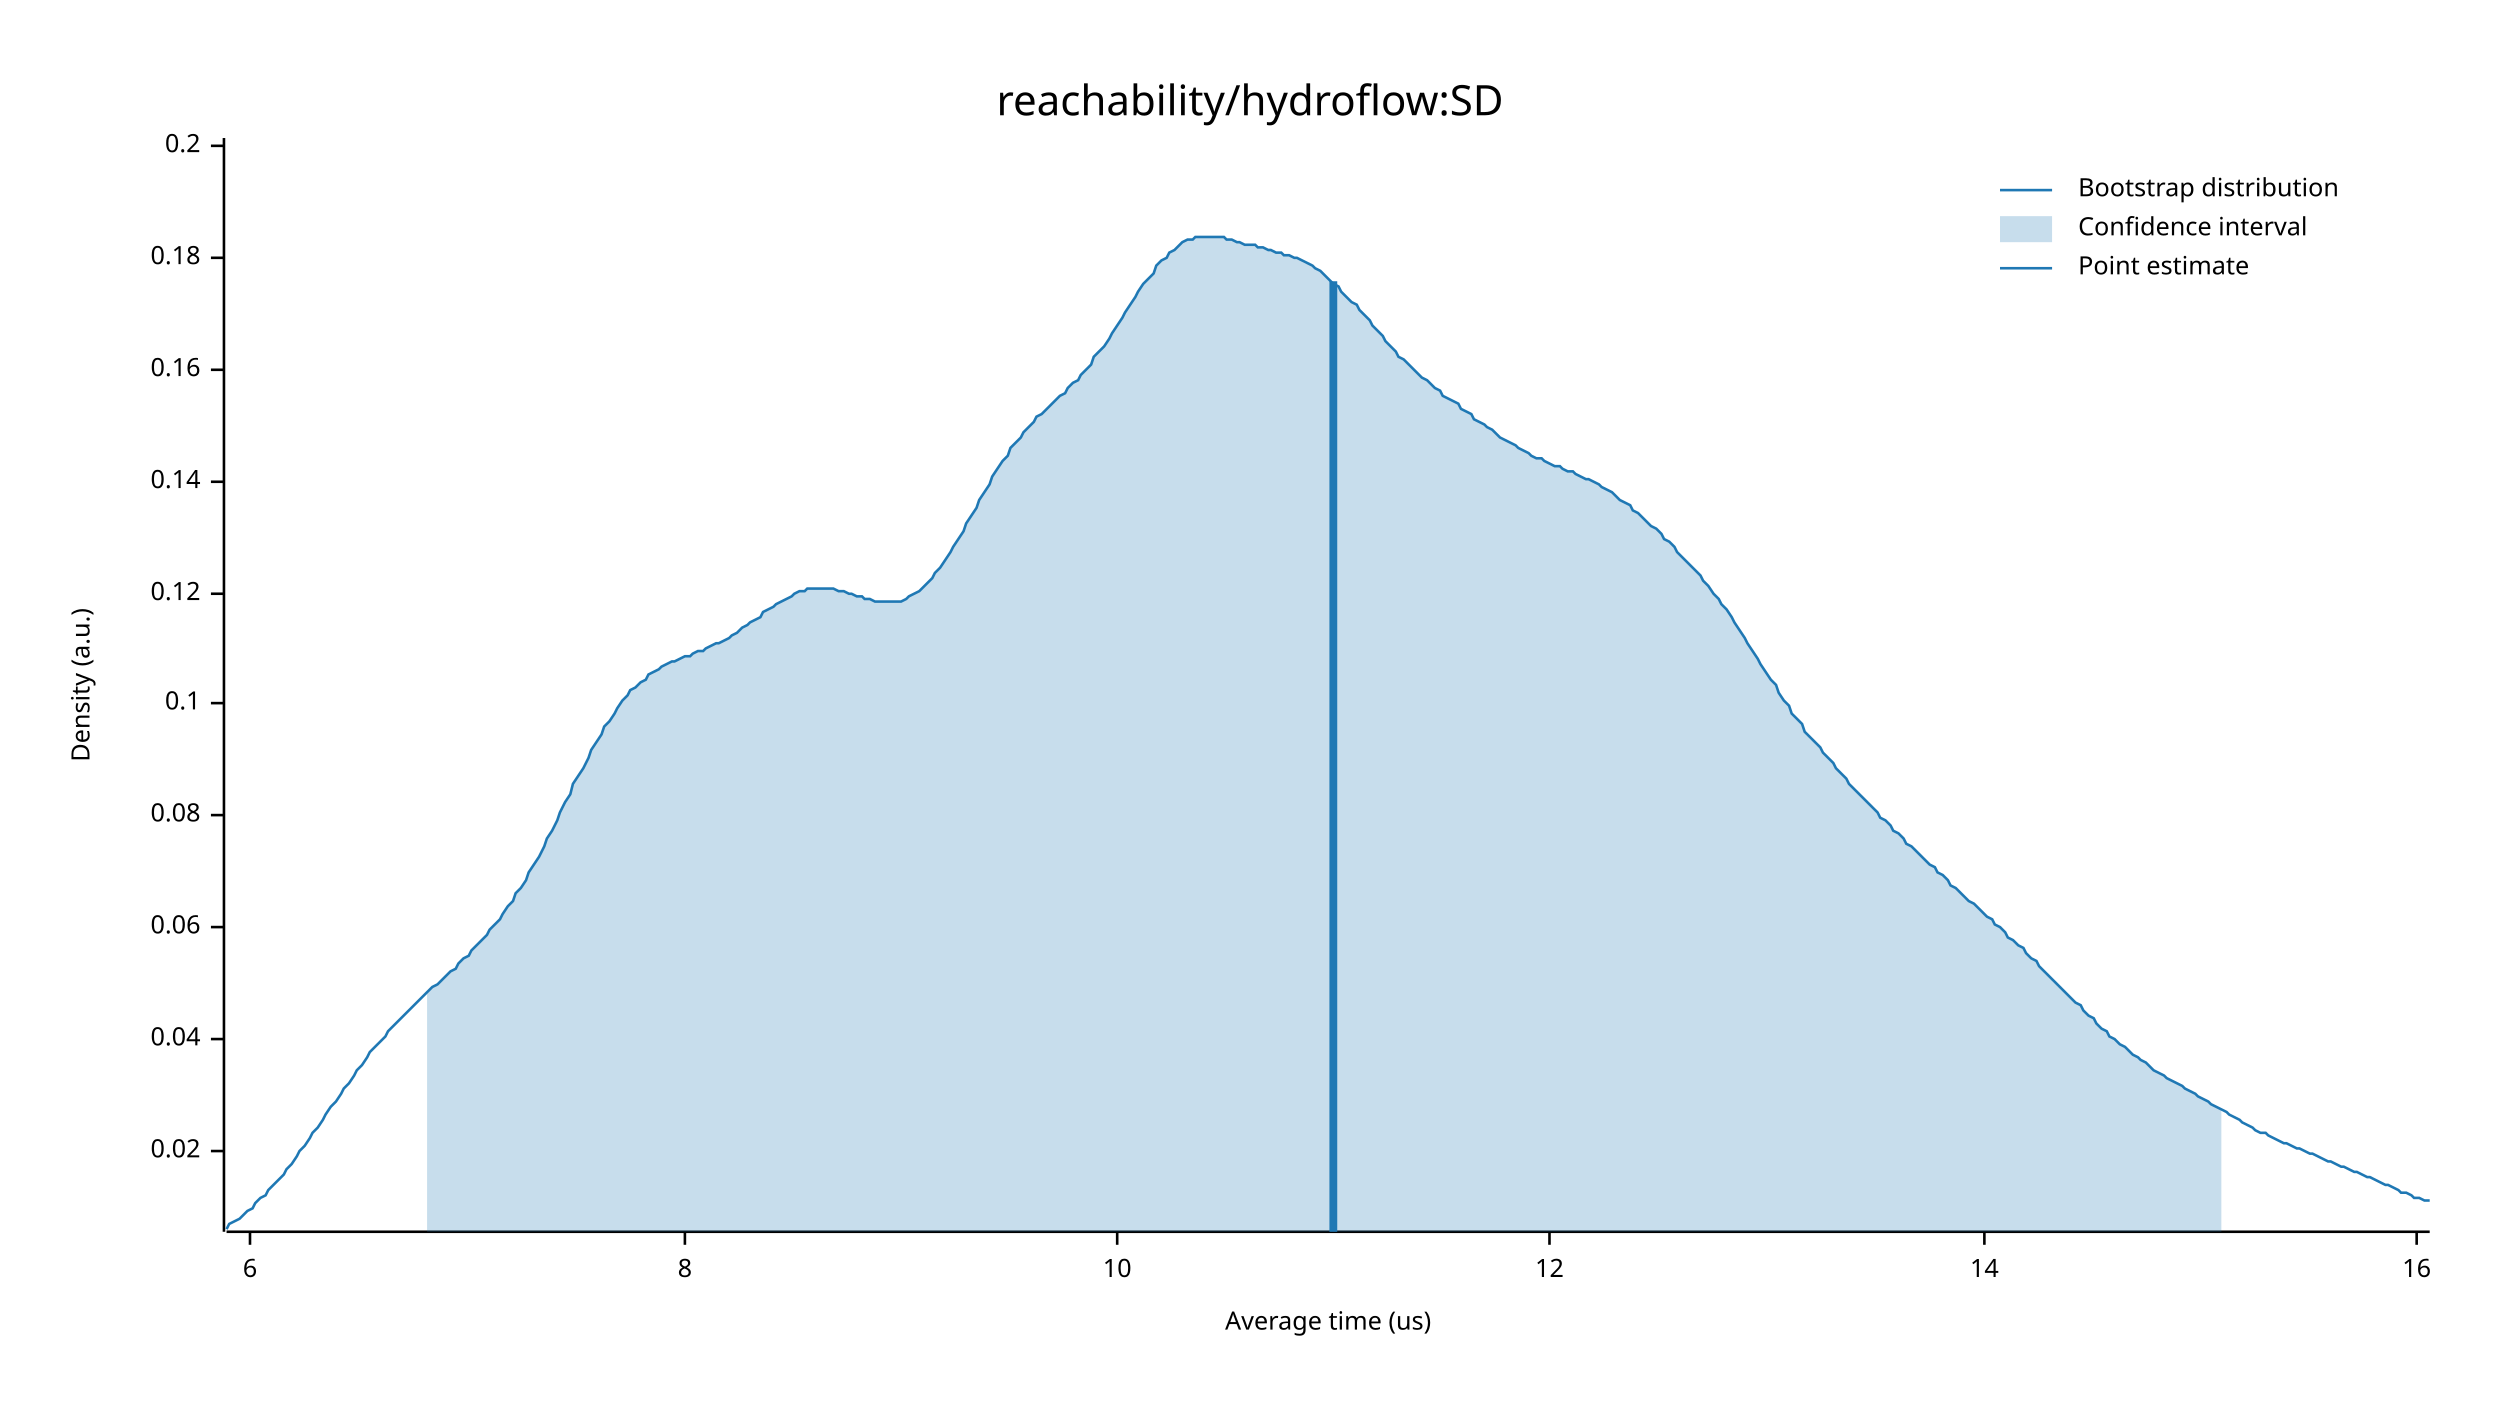
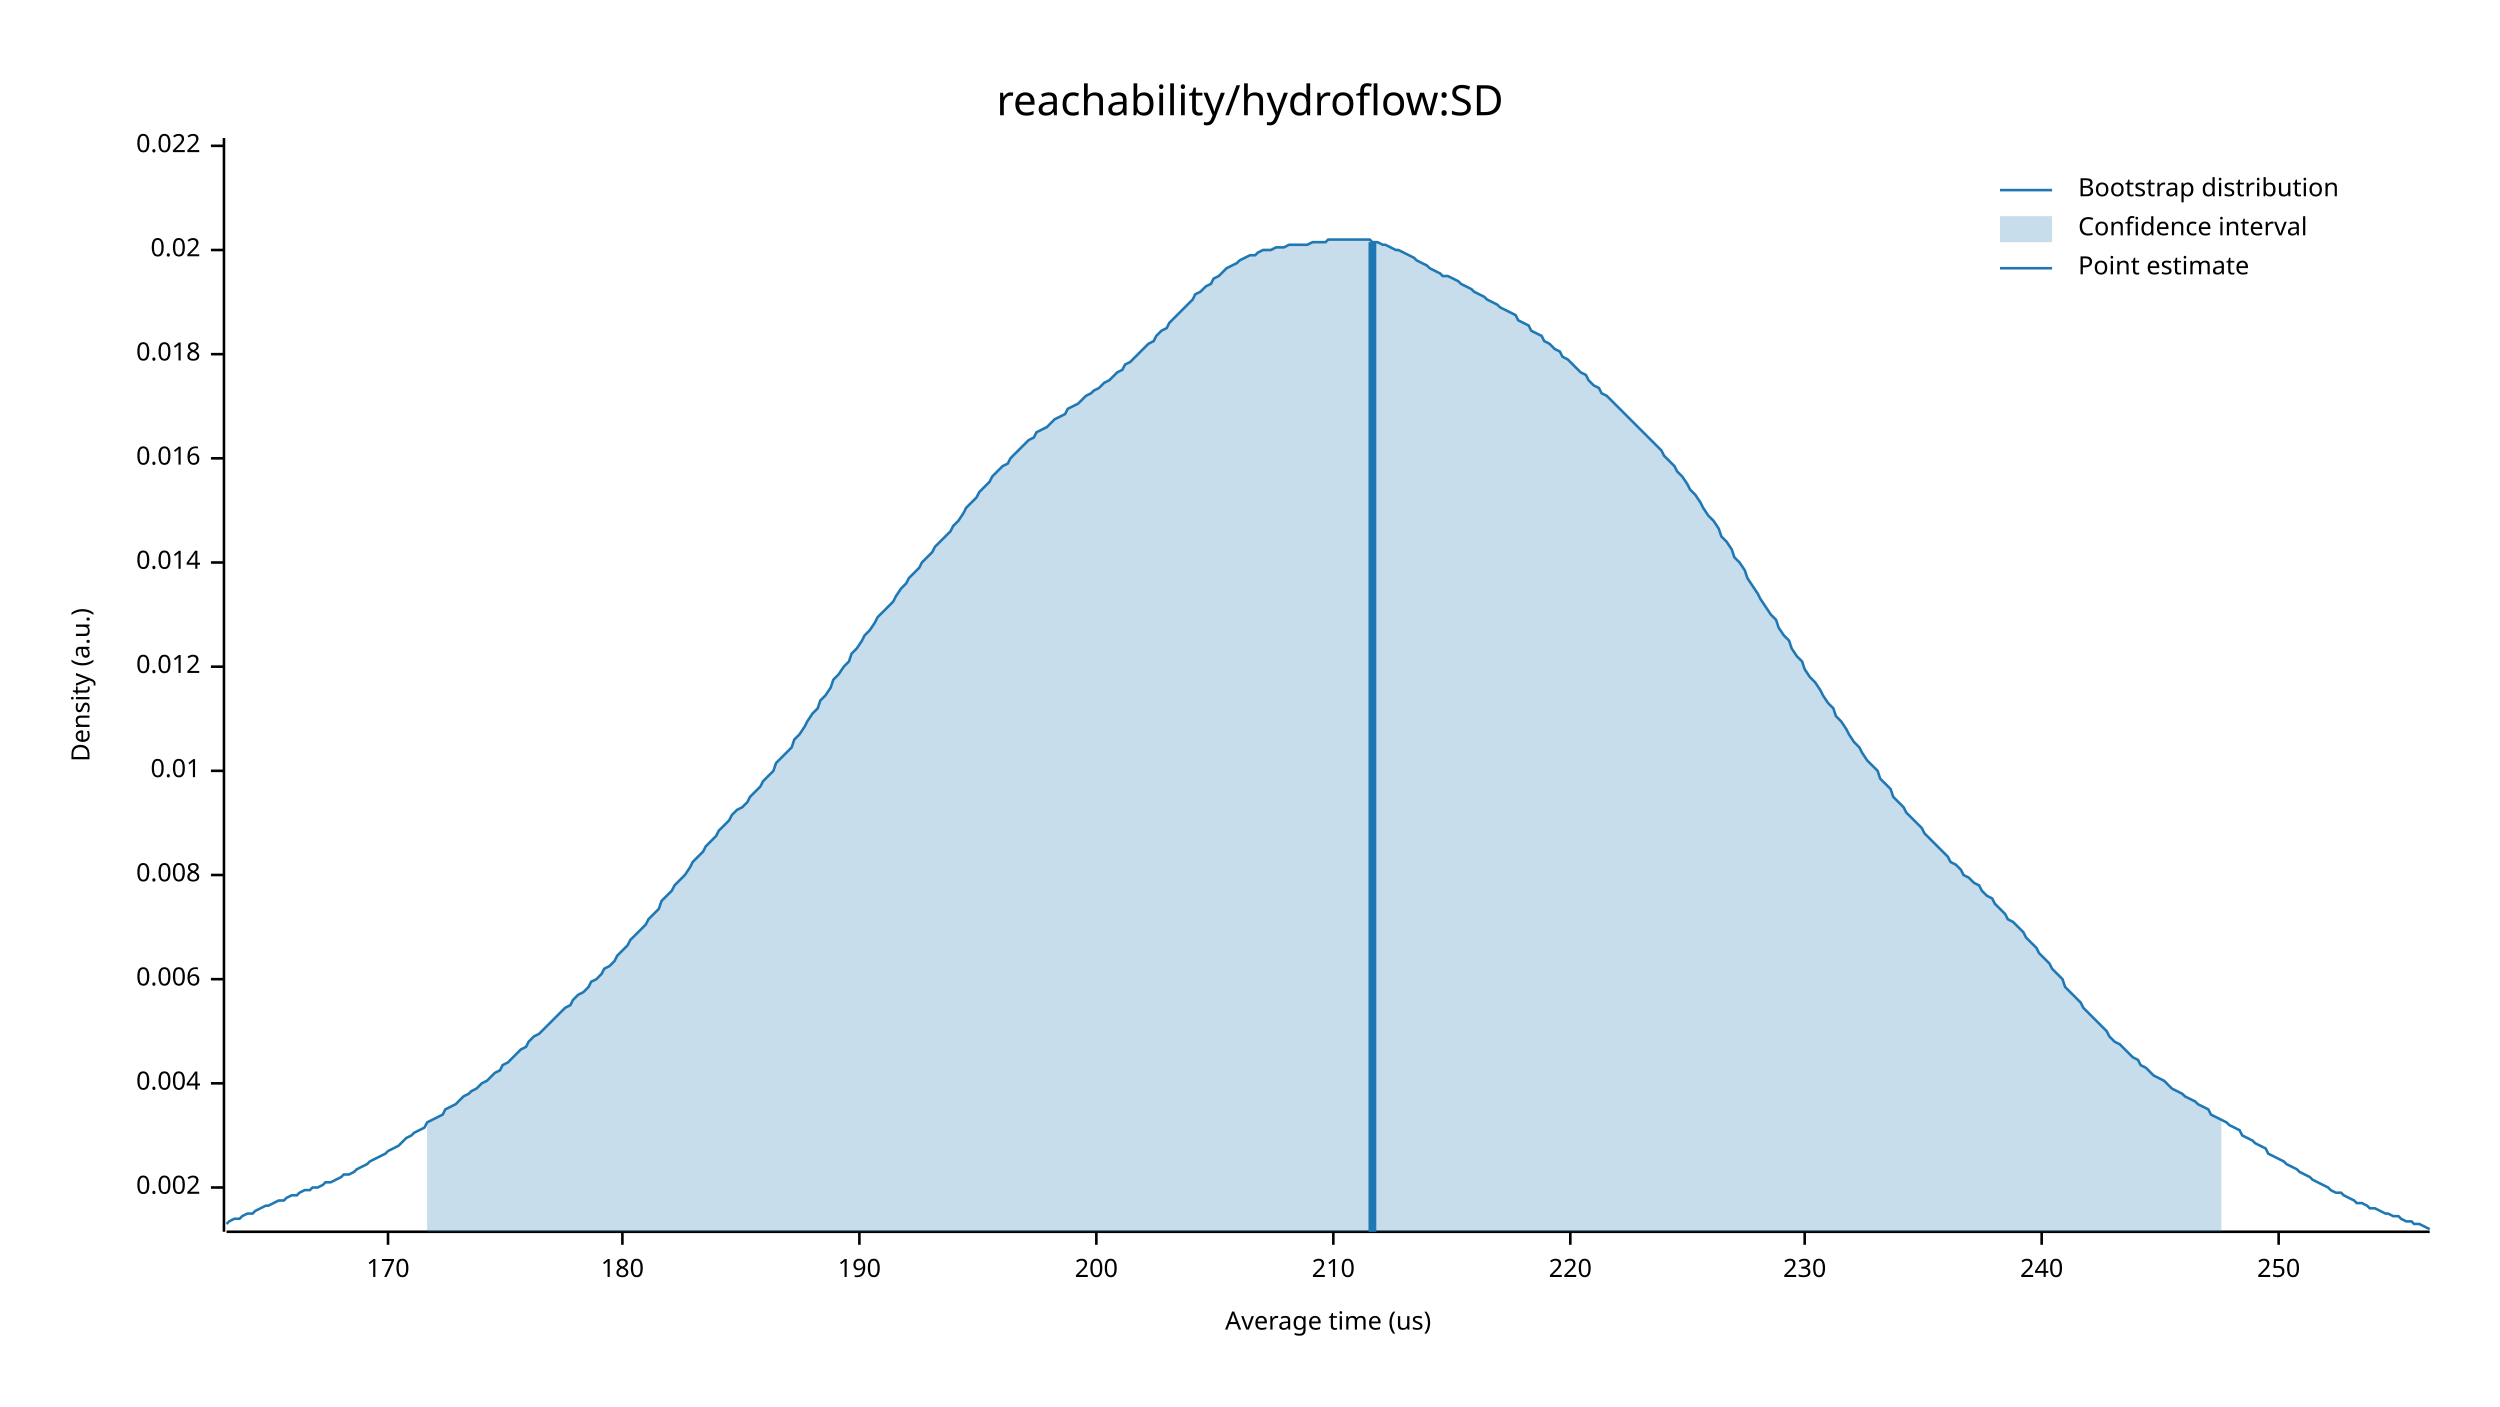
<svg xmlns="http://www.w3.org/2000/svg" width="960" height="540" viewBox="0 0 960 540">
  <text x="480" y="32" dy="0.76em" text-anchor="middle" font-family="sans-serif" font-size="16.129" opacity="1" fill="#000000">
reachability/hydroflow:SD
</text>
  <text x="27" y="263" dy="0.76em" text-anchor="middle" font-family="sans-serif" font-size="9.677" opacity="1" fill="#000000" transform="rotate(270, 27, 263)">
Density (a.u.)
</text>
  <text x="510" y="513" dy="-0.5ex" text-anchor="middle" font-family="sans-serif" font-size="9.677" opacity="1" fill="#000000">
Average time (us)
</text>
  <polyline fill="none" opacity="1" stroke="#000000" stroke-width="1" points="86,53 86,473 " />
-   <text x="77" y="442" dy="0.5ex" text-anchor="end" font-family="sans-serif" font-size="9.677" opacity="1" fill="#000000">
+   <text x="77" y="456" dy="0.5ex" text-anchor="end" font-family="sans-serif" font-size="9.677" opacity="1" fill="#000000">
+ 0.002
+ </text>
+   <polyline fill="none" opacity="1" stroke="#000000" stroke-width="1" points="81,456 86,456 " />
+   <text x="77" y="416" dy="0.5ex" text-anchor="end" font-family="sans-serif" font-size="9.677" opacity="1" fill="#000000">
+ 0.004
+ </text>
+   <polyline fill="none" opacity="1" stroke="#000000" stroke-width="1" points="81,416 86,416 " />
+   <text x="77" y="376" dy="0.5ex" text-anchor="end" font-family="sans-serif" font-size="9.677" opacity="1" fill="#000000">
+ 0.006
+ </text>
+   <polyline fill="none" opacity="1" stroke="#000000" stroke-width="1" points="81,376 86,376 " />
+   <text x="77" y="336" dy="0.5ex" text-anchor="end" font-family="sans-serif" font-size="9.677" opacity="1" fill="#000000">
+ 0.008
+ </text>
+   <polyline fill="none" opacity="1" stroke="#000000" stroke-width="1" points="81,336 86,336 " />
+   <text x="77" y="296" dy="0.5ex" text-anchor="end" font-family="sans-serif" font-size="9.677" opacity="1" fill="#000000">
+ 0.01
+ </text>
+   <polyline fill="none" opacity="1" stroke="#000000" stroke-width="1" points="81,296 86,296 " />
+   <text x="77" y="256" dy="0.5ex" text-anchor="end" font-family="sans-serif" font-size="9.677" opacity="1" fill="#000000">
+ 0.012
+ </text>
+   <polyline fill="none" opacity="1" stroke="#000000" stroke-width="1" points="81,256 86,256 " />
+   <text x="77" y="216" dy="0.5ex" text-anchor="end" font-family="sans-serif" font-size="9.677" opacity="1" fill="#000000">
+ 0.014
+ </text>
+   <polyline fill="none" opacity="1" stroke="#000000" stroke-width="1" points="81,216 86,216 " />
+   <text x="77" y="176" dy="0.5ex" text-anchor="end" font-family="sans-serif" font-size="9.677" opacity="1" fill="#000000">
+ 0.016
+ </text>
+   <polyline fill="none" opacity="1" stroke="#000000" stroke-width="1" points="81,176 86,176 " />
+   <text x="77" y="136" dy="0.5ex" text-anchor="end" font-family="sans-serif" font-size="9.677" opacity="1" fill="#000000">
+ 0.018
+ </text>
+   <polyline fill="none" opacity="1" stroke="#000000" stroke-width="1" points="81,136 86,136 " />
+   <text x="77" y="96" dy="0.5ex" text-anchor="end" font-family="sans-serif" font-size="9.677" opacity="1" fill="#000000">
0.02
</text>
-   <polyline fill="none" opacity="1" stroke="#000000" stroke-width="1" points="81,442 86,442 " />
-   <text x="77" y="399" dy="0.5ex" text-anchor="end" font-family="sans-serif" font-size="9.677" opacity="1" fill="#000000">
- 0.04
- </text>
-   <polyline fill="none" opacity="1" stroke="#000000" stroke-width="1" points="81,399 86,399 " />
-   <text x="77" y="356" dy="0.5ex" text-anchor="end" font-family="sans-serif" font-size="9.677" opacity="1" fill="#000000">
- 0.06
- </text>
-   <polyline fill="none" opacity="1" stroke="#000000" stroke-width="1" points="81,356 86,356 " />
-   <text x="77" y="313" dy="0.5ex" text-anchor="end" font-family="sans-serif" font-size="9.677" opacity="1" fill="#000000">
- 0.08
- </text>
-   <polyline fill="none" opacity="1" stroke="#000000" stroke-width="1" points="81,313 86,313 " />
-   <text x="77" y="270" dy="0.5ex" text-anchor="end" font-family="sans-serif" font-size="9.677" opacity="1" fill="#000000">
- 0.1
- </text>
-   <polyline fill="none" opacity="1" stroke="#000000" stroke-width="1" points="81,270 86,270 " />
-   <text x="77" y="228" dy="0.5ex" text-anchor="end" font-family="sans-serif" font-size="9.677" opacity="1" fill="#000000">
- 0.12
- </text>
-   <polyline fill="none" opacity="1" stroke="#000000" stroke-width="1" points="81,228 86,228 " />
-   <text x="77" y="185" dy="0.5ex" text-anchor="end" font-family="sans-serif" font-size="9.677" opacity="1" fill="#000000">
- 0.14
- </text>
-   <polyline fill="none" opacity="1" stroke="#000000" stroke-width="1" points="81,185 86,185 " />
-   <text x="77" y="142" dy="0.5ex" text-anchor="end" font-family="sans-serif" font-size="9.677" opacity="1" fill="#000000">
- 0.16
- </text>
-   <polyline fill="none" opacity="1" stroke="#000000" stroke-width="1" points="81,142 86,142 " />
-   <text x="77" y="99" dy="0.5ex" text-anchor="end" font-family="sans-serif" font-size="9.677" opacity="1" fill="#000000">
- 0.18
- </text>
-   <polyline fill="none" opacity="1" stroke="#000000" stroke-width="1" points="81,99 86,99 " />
+   <polyline fill="none" opacity="1" stroke="#000000" stroke-width="1" points="81,96 86,96 " />
  <text x="77" y="56" dy="0.5ex" text-anchor="end" font-family="sans-serif" font-size="9.677" opacity="1" fill="#000000">
- 0.2
+ 0.022
</text>
  <polyline fill="none" opacity="1" stroke="#000000" stroke-width="1" points="81,56 86,56 " />
  <polyline fill="none" opacity="1" stroke="#000000" stroke-width="1" points="87,473 933,473 " />
-   <text x="96" y="483" dy="0.76em" text-anchor="middle" font-family="sans-serif" font-size="9.677" opacity="1" fill="#000000">
- 6
+   <text x="149" y="483" dy="0.76em" text-anchor="middle" font-family="sans-serif" font-size="9.677" opacity="1" fill="#000000">
+ 170
</text>
-   <polyline fill="none" opacity="1" stroke="#000000" stroke-width="1" points="96,473 96,478 " />
-   <text x="263" y="483" dy="0.76em" text-anchor="middle" font-family="sans-serif" font-size="9.677" opacity="1" fill="#000000">
- 8
+   <polyline fill="none" opacity="1" stroke="#000000" stroke-width="1" points="149,473 149,478 " />
+   <text x="239" y="483" dy="0.76em" text-anchor="middle" font-family="sans-serif" font-size="9.677" opacity="1" fill="#000000">
+ 180
</text>
-   <polyline fill="none" opacity="1" stroke="#000000" stroke-width="1" points="263,473 263,478 " />
-   <text x="429" y="483" dy="0.76em" text-anchor="middle" font-family="sans-serif" font-size="9.677" opacity="1" fill="#000000">
- 10
+   <polyline fill="none" opacity="1" stroke="#000000" stroke-width="1" points="239,473 239,478 " />
+   <text x="330" y="483" dy="0.76em" text-anchor="middle" font-family="sans-serif" font-size="9.677" opacity="1" fill="#000000">
+ 190
</text>
-   <polyline fill="none" opacity="1" stroke="#000000" stroke-width="1" points="429,473 429,478 " />
-   <text x="595" y="483" dy="0.76em" text-anchor="middle" font-family="sans-serif" font-size="9.677" opacity="1" fill="#000000">
- 12
+   <polyline fill="none" opacity="1" stroke="#000000" stroke-width="1" points="330,473 330,478 " />
+   <text x="421" y="483" dy="0.76em" text-anchor="middle" font-family="sans-serif" font-size="9.677" opacity="1" fill="#000000">
+ 200
</text>
-   <polyline fill="none" opacity="1" stroke="#000000" stroke-width="1" points="595,473 595,478 " />
-   <text x="762" y="483" dy="0.76em" text-anchor="middle" font-family="sans-serif" font-size="9.677" opacity="1" fill="#000000">
- 14
+   <polyline fill="none" opacity="1" stroke="#000000" stroke-width="1" points="421,473 421,478 " />
+   <text x="512" y="483" dy="0.76em" text-anchor="middle" font-family="sans-serif" font-size="9.677" opacity="1" fill="#000000">
+ 210
</text>
-   <polyline fill="none" opacity="1" stroke="#000000" stroke-width="1" points="762,473 762,478 " />
-   <text x="928" y="483" dy="0.76em" text-anchor="middle" font-family="sans-serif" font-size="9.677" opacity="1" fill="#000000">
- 16
+   <polyline fill="none" opacity="1" stroke="#000000" stroke-width="1" points="512,473 512,478 " />
+   <text x="603" y="483" dy="0.76em" text-anchor="middle" font-family="sans-serif" font-size="9.677" opacity="1" fill="#000000">
+ 220
</text>
-   <polyline fill="none" opacity="1" stroke="#000000" stroke-width="1" points="928,473 928,478 " />
-   <polyline fill="none" opacity="1" stroke="#1F78B4" stroke-width="1" points="87,472 88,470 90,469 92,468 93,467 95,465 97,464 98,462 100,460 102,459 103,457 105,455 107,453 109,451 110,449 112,447 114,444 115,442 117,440 119,437 120,435 122,433 124,430 125,428 127,425 129,423 131,420 132,418 134,416 136,413 137,411 139,409 141,406 142,404 144,402 146,400 148,398 149,396 151,394 153,392 154,391 156,389 158,387 159,386 161,384 163,382 164,381 166,379 168,378 170,376 171,375 173,373 175,372 176,370 178,368 180,367 181,365 183,363 185,361 187,359 188,357 190,355 192,353 193,351 195,348 197,346 198,343 200,341 202,338 203,335 205,332 207,329 209,325 210,322 212,319 214,315 215,312 217,308 219,305 220,301 222,298 224,295 226,291 227,288 229,285 231,282 232,279 234,277 236,274 237,272 239,269 241,267 242,265 244,264 246,262 248,261 249,259 251,258 253,257 254,256 256,255 258,254 259,254 261,253 263,252 265,252 266,251 268,250 270,250 271,249 273,248 275,247 276,247 278,246 280,245 281,244 283,243 285,241 287,240 288,239 290,238 292,237 293,235 295,234 297,233 298,232 300,231 302,230 304,229 305,228 307,227 309,227 310,226 312,226 314,226 315,226 317,226 319,226 320,226 322,227 324,227 326,228 327,228 329,229 331,229 332,230 334,230 336,231 337,231 339,231 341,231 343,231 344,231 346,231 348,230 349,229 351,228 353,227 354,226 356,224 358,222 359,220 361,218 363,215 365,212 366,210 368,207 370,204 371,201 373,198 375,195 376,192 378,189 380,186 381,183 383,180 385,177 387,175 388,172 390,170 392,168 393,166 395,164 397,162 398,160 400,159 402,157 404,155 405,154 407,152 409,151 410,149 412,147 414,146 415,144 417,142 419,140 420,137 422,135 424,133 426,130 427,128 429,125 431,122 432,120 434,117 436,114 437,112 439,109 441,107 443,105 444,102 446,100 448,99 449,97 451,96 453,94 454,93 456,92 458,92 459,91 461,91 463,91 465,91 466,91 468,91 470,91 471,92 473,92 475,93 476,93 478,94 480,94 482,94 483,95 485,95 487,96 488,96 490,97 492,97 493,98 495,98 497,99 498,99 500,100 502,101 504,102 505,103 507,104 509,106 510,107 512,109 514,110 515,112 517,114 519,116 521,117 522,119 524,121 526,123 527,125 529,127 531,129 532,131 534,133 536,135 537,137 539,138 541,140 543,142 544,143 546,145 548,146 549,147 551,149 553,150 554,152 556,153 558,154 560,155 561,157 563,158 565,159 566,161 568,162 570,163 571,164 573,165 575,167 576,168 578,169 580,170 582,171 583,172 585,173 587,174 588,175 590,176 592,176 593,177 595,178 597,179 599,179 600,180 602,181 604,181 605,182 607,183 609,184 610,184 612,185 614,186 615,187 617,188 619,189 621,191 622,192 624,193 626,194 627,196 629,197 631,199 632,200 634,202 636,203 638,205 639,207 641,208 643,210 644,212 646,214 648,216 649,217 651,219 653,221 654,223 656,225 658,228 660,230 661,232 663,234 665,237 666,239 668,242 670,245 671,247 673,250 675,253 676,255 678,258 680,261 682,263 683,266 685,269 687,271 688,274 690,276 692,278 693,281 695,283 697,285 699,287 700,289 702,291 704,293 705,295 707,297 709,299 710,301 712,303 714,305 715,306 717,308 719,310 721,312 722,314 724,315 726,317 727,319 729,320 731,322 732,324 734,325 736,327 738,329 739,330 741,332 743,333 744,335 746,336 748,338 749,340 751,341 753,343 754,344 756,346 758,347 760,349 761,350 763,352 765,353 766,355 768,356 770,358 771,360 773,361 775,363 777,364 778,366 780,368 782,369 783,371 785,373 787,375 788,376 790,378 792,380 793,381 795,383 797,385 799,386 800,388 802,390 804,391 805,393 807,395 809,396 810,398 812,399 814,401 816,402 817,403 819,405 821,406 822,407 824,408 826,410 827,411 829,412 831,413 832,414 834,415 836,416 838,417 839,418 841,419 843,420 844,421 846,422 848,423 849,424 851,425 853,426 855,427 856,428 858,429 860,430 861,431 863,432 865,433 866,434 868,435 870,435 871,436 873,437 875,438 877,439 878,439 880,440 882,441 883,441 885,442 887,443 888,443 890,444 892,445 894,446 895,446 897,447 899,448 900,448 902,449 904,450 905,450 907,451 909,452 910,452 912,453 914,454 916,455 917,455 919,456 921,457 922,458 924,458 926,459 927,460 929,460 931,461 933,461 " />
-   <polygon opacity="0.25" fill="#1F78B4" points="164,381 166,379 168,378 170,376 171,375 173,373 175,372 176,370 178,368 180,367 181,365 183,363 185,361 187,359 188,357 190,355 192,353 193,351 195,348 197,346 198,343 200,341 202,338 203,335 205,332 207,329 209,325 210,322 212,319 214,315 215,312 217,308 219,305 220,301 222,298 224,295 226,291 227,288 229,285 231,282 232,279 234,277 236,274 237,272 239,269 241,267 242,265 244,264 246,262 248,261 249,259 251,258 253,257 254,256 256,255 258,254 259,254 261,253 263,252 265,252 266,251 268,250 270,250 271,249 273,248 275,247 276,247 278,246 280,245 281,244 283,243 285,241 287,240 288,239 290,238 292,237 293,235 295,234 297,233 298,232 300,231 302,230 304,229 305,228 307,227 309,227 310,226 312,226 314,226 315,226 317,226 319,226 320,226 322,227 324,227 326,228 327,228 329,229 331,229 332,230 334,230 336,231 337,231 339,231 341,231 343,231 344,231 346,231 348,230 349,229 351,228 353,227 354,226 356,224 358,222 359,220 361,218 363,215 365,212 366,210 368,207 370,204 371,201 373,198 375,195 376,192 378,189 380,186 381,183 383,180 385,177 387,175 388,172 390,170 392,168 393,166 395,164 397,162 398,160 400,159 402,157 404,155 405,154 407,152 409,151 410,149 412,147 414,146 415,144 417,142 419,140 420,137 422,135 424,133 426,130 427,128 429,125 431,122 432,120 434,117 436,114 437,112 439,109 441,107 443,105 444,102 446,100 448,99 449,97 451,96 453,94 454,93 456,92 458,92 459,91 461,91 463,91 465,91 466,91 468,91 470,91 471,92 473,92 475,93 476,93 478,94 480,94 482,94 483,95 485,95 487,96 488,96 490,97 492,97 493,98 495,98 497,99 498,99 500,100 502,101 504,102 505,103 507,104 509,106 510,107 512,109 514,110 515,112 517,114 519,116 521,117 522,119 524,121 526,123 527,125 529,127 531,129 532,131 534,133 536,135 537,137 539,138 541,140 543,142 544,143 546,145 548,146 549,147 551,149 553,150 554,152 556,153 558,154 560,155 561,157 563,158 565,159 566,161 568,162 570,163 571,164 573,165 575,167 576,168 578,169 580,170 582,171 583,172 585,173 587,174 588,175 590,176 592,176 593,177 595,178 597,179 599,179 600,180 602,181 604,181 605,182 607,183 609,184 610,184 612,185 614,186 615,187 617,188 619,189 621,191 622,192 624,193 626,194 627,196 629,197 631,199 632,200 634,202 636,203 638,205 639,207 641,208 643,210 644,212 646,214 648,216 649,217 651,219 653,221 654,223 656,225 658,228 660,230 661,232 663,234 665,237 666,239 668,242 670,245 671,247 673,250 675,253 676,255 678,258 680,261 682,263 683,266 685,269 687,271 688,274 690,276 692,278 693,281 695,283 697,285 699,287 700,289 702,291 704,293 705,295 707,297 709,299 710,301 712,303 714,305 715,306 717,308 719,310 721,312 722,314 724,315 726,317 727,319 729,320 731,322 732,324 734,325 736,327 738,329 739,330 741,332 743,333 744,335 746,336 748,338 749,340 751,341 753,343 754,344 756,346 758,347 760,349 761,350 763,352 765,353 766,355 768,356 770,358 771,360 773,361 775,363 777,364 778,366 780,368 782,369 783,371 785,373 787,375 788,376 790,378 792,380 793,381 795,383 797,385 799,386 800,388 802,390 804,391 805,393 807,395 809,396 810,398 812,399 814,401 816,402 817,403 819,405 821,406 822,407 824,408 826,410 827,411 829,412 831,413 832,414 834,415 836,416 838,417 839,418 841,419 843,420 844,421 846,422 848,423 849,424 851,425 853,426 853,473 164,473 " />
-   <polyline fill="none" opacity="1" stroke="#1F78B4" stroke-width="3" points="512,473 512,108 " />
+   <polyline fill="none" opacity="1" stroke="#000000" stroke-width="1" points="603,473 603,478 " />
+   <text x="693" y="483" dy="0.76em" text-anchor="middle" font-family="sans-serif" font-size="9.677" opacity="1" fill="#000000">
+ 230
+ </text>
+   <polyline fill="none" opacity="1" stroke="#000000" stroke-width="1" points="693,473 693,478 " />
+   <text x="784" y="483" dy="0.76em" text-anchor="middle" font-family="sans-serif" font-size="9.677" opacity="1" fill="#000000">
+ 240
+ </text>
+   <polyline fill="none" opacity="1" stroke="#000000" stroke-width="1" points="784,473 784,478 " />
+   <text x="875" y="483" dy="0.76em" text-anchor="middle" font-family="sans-serif" font-size="9.677" opacity="1" fill="#000000">
+ 250
+ </text>
+   <polyline fill="none" opacity="1" stroke="#000000" stroke-width="1" points="875,473 875,478 " />
+   <polyline fill="none" opacity="1" stroke="#1F78B4" stroke-width="1" points="87,470 88,469 90,468 92,468 93,467 95,466 97,466 98,465 100,464 102,463 103,463 105,462 107,461 109,461 110,460 112,459 114,459 115,458 117,457 119,457 120,456 122,456 124,455 125,454 127,454 129,453 131,452 132,451 134,451 136,450 137,449 139,448 141,447 142,446 144,445 146,444 148,443 149,442 151,441 153,440 154,439 156,437 158,436 159,435 161,434 163,433 164,431 166,430 168,429 170,428 171,426 173,425 175,424 176,423 178,421 180,420 181,419 183,418 185,416 187,415 188,414 190,412 192,411 193,409 195,408 197,406 198,405 200,403 202,402 203,400 205,398 207,397 209,395 210,394 212,392 214,390 215,389 217,387 219,386 220,384 222,382 224,381 226,379 227,377 229,376 231,374 232,372 234,371 236,369 237,367 239,365 241,363 242,361 244,359 246,357 248,355 249,353 251,351 253,349 254,346 256,344 258,342 259,340 261,338 263,336 265,333 266,331 268,329 270,327 271,325 273,323 275,321 276,319 278,317 280,315 281,313 283,311 285,310 287,308 288,306 290,304 292,302 293,300 295,298 297,296 298,293 300,291 302,289 304,287 305,284 307,282 309,279 310,277 312,274 314,272 315,269 317,267 319,264 320,261 322,259 324,256 326,254 327,251 329,249 331,246 332,244 334,242 336,239 337,237 339,235 341,233 343,231 344,229 346,226 348,224 349,222 351,220 353,218 354,216 356,214 358,212 359,210 361,208 363,206 365,204 366,202 368,200 370,197 371,195 373,193 375,191 376,189 378,187 380,185 381,183 383,181 385,179 387,178 388,176 390,174 392,172 393,171 395,169 397,168 398,166 400,165 402,164 404,162 405,161 407,160 409,159 410,157 412,156 414,155 415,154 417,152 419,151 420,150 422,149 424,147 426,146 427,145 429,143 431,142 432,140 434,139 436,137 437,136 439,134 441,132 443,131 444,129 446,127 448,126 449,124 451,122 453,120 454,119 456,117 458,115 459,113 461,112 463,110 465,109 466,107 468,106 470,104 471,103 473,102 475,101 476,100 478,99 480,98 482,98 483,97 485,96 487,96 488,96 490,95 492,95 493,95 495,94 497,94 498,94 500,94 502,94 504,93 505,93 507,93 509,93 510,92 512,92 514,92 515,92 517,92 519,92 521,92 522,92 524,92 526,92 527,93 529,93 531,94 532,94 534,95 536,96 537,96 539,97 541,98 543,99 544,100 546,101 548,102 549,103 551,104 553,105 554,106 556,106 558,107 560,108 561,109 563,110 565,111 566,112 568,113 570,114 571,115 573,116 575,117 576,118 578,119 580,120 582,121 583,123 585,124 587,125 588,127 590,128 592,129 593,131 595,132 597,134 599,135 600,137 602,138 604,140 605,141 607,143 609,144 610,146 612,148 614,149 615,151 617,152 619,154 621,156 622,157 624,159 626,161 627,162 629,164 631,166 632,167 634,169 636,171 638,173 639,175 641,177 643,179 644,181 646,183 648,186 649,188 651,190 653,193 654,195 656,198 658,200 660,203 661,206 663,208 665,211 666,214 668,216 670,219 671,222 673,225 675,228 676,230 678,233 680,236 682,238 683,241 685,244 687,246 688,249 690,252 692,254 693,257 695,260 697,262 699,265 700,267 702,270 704,272 705,275 707,277 709,280 710,282 712,285 714,287 715,289 717,292 719,294 721,296 722,299 724,301 726,303 727,306 729,308 731,310 732,312 734,314 736,316 738,318 739,320 741,322 743,324 744,325 746,327 748,329 749,331 751,332 753,334 754,336 756,337 758,339 760,340 761,342 763,344 765,345 766,347 768,349 770,351 771,353 773,354 775,356 777,358 778,360 780,362 782,364 783,366 785,368 787,370 788,372 790,374 792,376 793,379 795,381 797,383 799,385 800,387 802,389 804,391 805,392 807,394 809,396 810,398 812,400 814,401 816,403 817,404 819,406 821,407 822,409 824,410 826,412 827,413 829,414 831,415 832,416 834,418 836,419 838,420 839,421 841,422 843,423 844,424 846,425 848,426 849,428 851,429 853,430 855,431 856,432 858,433 860,434 861,436 863,437 865,438 866,439 868,440 870,441 871,443 873,444 875,445 877,446 878,447 880,448 882,449 883,450 885,451 887,452 888,453 890,454 892,455 894,456 895,457 897,458 899,458 900,459 902,460 904,461 905,462 907,462 909,463 910,464 912,464 914,465 916,466 917,466 919,467 921,467 922,468 924,469 926,469 927,470 929,470 931,471 933,472 " />
+   <polygon opacity="0.25" fill="#1F78B4" points="164,431 166,430 168,429 170,428 171,426 173,425 175,424 176,423 178,421 180,420 181,419 183,418 185,416 187,415 188,414 190,412 192,411 193,409 195,408 197,406 198,405 200,403 202,402 203,400 205,398 207,397 209,395 210,394 212,392 214,390 215,389 217,387 219,386 220,384 222,382 224,381 226,379 227,377 229,376 231,374 232,372 234,371 236,369 237,367 239,365 241,363 242,361 244,359 246,357 248,355 249,353 251,351 253,349 254,346 256,344 258,342 259,340 261,338 263,336 265,333 266,331 268,329 270,327 271,325 273,323 275,321 276,319 278,317 280,315 281,313 283,311 285,310 287,308 288,306 290,304 292,302 293,300 295,298 297,296 298,293 300,291 302,289 304,287 305,284 307,282 309,279 310,277 312,274 314,272 315,269 317,267 319,264 320,261 322,259 324,256 326,254 327,251 329,249 331,246 332,244 334,242 336,239 337,237 339,235 341,233 343,231 344,229 346,226 348,224 349,222 351,220 353,218 354,216 356,214 358,212 359,210 361,208 363,206 365,204 366,202 368,200 370,197 371,195 373,193 375,191 376,189 378,187 380,185 381,183 383,181 385,179 387,178 388,176 390,174 392,172 393,171 395,169 397,168 398,166 400,165 402,164 404,162 405,161 407,160 409,159 410,157 412,156 414,155 415,154 417,152 419,151 420,150 422,149 424,147 426,146 427,145 429,143 431,142 432,140 434,139 436,137 437,136 439,134 441,132 443,131 444,129 446,127 448,126 449,124 451,122 453,120 454,119 456,117 458,115 459,113 461,112 463,110 465,109 466,107 468,106 470,104 471,103 473,102 475,101 476,100 478,99 480,98 482,98 483,97 485,96 487,96 488,96 490,95 492,95 493,95 495,94 497,94 498,94 500,94 502,94 504,93 505,93 507,93 509,93 510,92 512,92 514,92 515,92 517,92 519,92 521,92 522,92 524,92 526,92 527,93 529,93 531,94 532,94 534,95 536,96 537,96 539,97 541,98 543,99 544,100 546,101 548,102 549,103 551,104 553,105 554,106 556,106 558,107 560,108 561,109 563,110 565,111 566,112 568,113 570,114 571,115 573,116 575,117 576,118 578,119 580,120 582,121 583,123 585,124 587,125 588,127 590,128 592,129 593,131 595,132 597,134 599,135 600,137 602,138 604,140 605,141 607,143 609,144 610,146 612,148 614,149 615,151 617,152 619,154 621,156 622,157 624,159 626,161 627,162 629,164 631,166 632,167 634,169 636,171 638,173 639,175 641,177 643,179 644,181 646,183 648,186 649,188 651,190 653,193 654,195 656,198 658,200 660,203 661,206 663,208 665,211 666,214 668,216 670,219 671,222 673,225 675,228 676,230 678,233 680,236 682,238 683,241 685,244 687,246 688,249 690,252 692,254 693,257 695,260 697,262 699,265 700,267 702,270 704,272 705,275 707,277 709,280 710,282 712,285 714,287 715,289 717,292 719,294 721,296 722,299 724,301 726,303 727,306 729,308 731,310 732,312 734,314 736,316 738,318 739,320 741,322 743,324 744,325 746,327 748,329 749,331 751,332 753,334 754,336 756,337 758,339 760,340 761,342 763,344 765,345 766,347 768,349 770,351 771,353 773,354 775,356 777,358 778,360 780,362 782,364 783,366 785,368 787,370 788,372 790,374 792,376 793,379 795,381 797,383 799,385 800,387 802,389 804,391 805,392 807,394 809,396 810,398 812,400 814,401 816,403 817,404 819,406 821,407 822,409 824,410 826,412 827,413 829,414 831,415 832,416 834,418 836,419 838,420 839,421 841,422 843,423 844,424 846,425 848,426 849,428 851,429 853,430 853,473 164,473 " />
+   <polyline fill="none" opacity="1" stroke="#1F78B4" stroke-width="3" points="527,473 527,93 " />
  <text x="798" y="68" dy="0.76em" text-anchor="start" font-family="sans-serif" font-size="9.677" opacity="1" fill="#000000">
Bootstrap distribution
</text>
  <text x="798" y="83" dy="0.76em" text-anchor="start" font-family="sans-serif" font-size="9.677" opacity="1" fill="#000000">
Confidence interval
</text>
  <text x="798" y="98" dy="0.76em" text-anchor="start" font-family="sans-serif" font-size="9.677" opacity="1" fill="#000000">
Point estimate
</text>
  <polyline fill="none" opacity="1" stroke="#1F78B4" stroke-width="1" points="768,73 788,73 " />
  <rect x="768" y="83" width="20" height="10" opacity="0.25" fill="#1F78B4" stroke="none" />
  <polyline fill="none" opacity="1" stroke="#1F78B4" stroke-width="1" points="768,103 788,103 " />
</svg>
